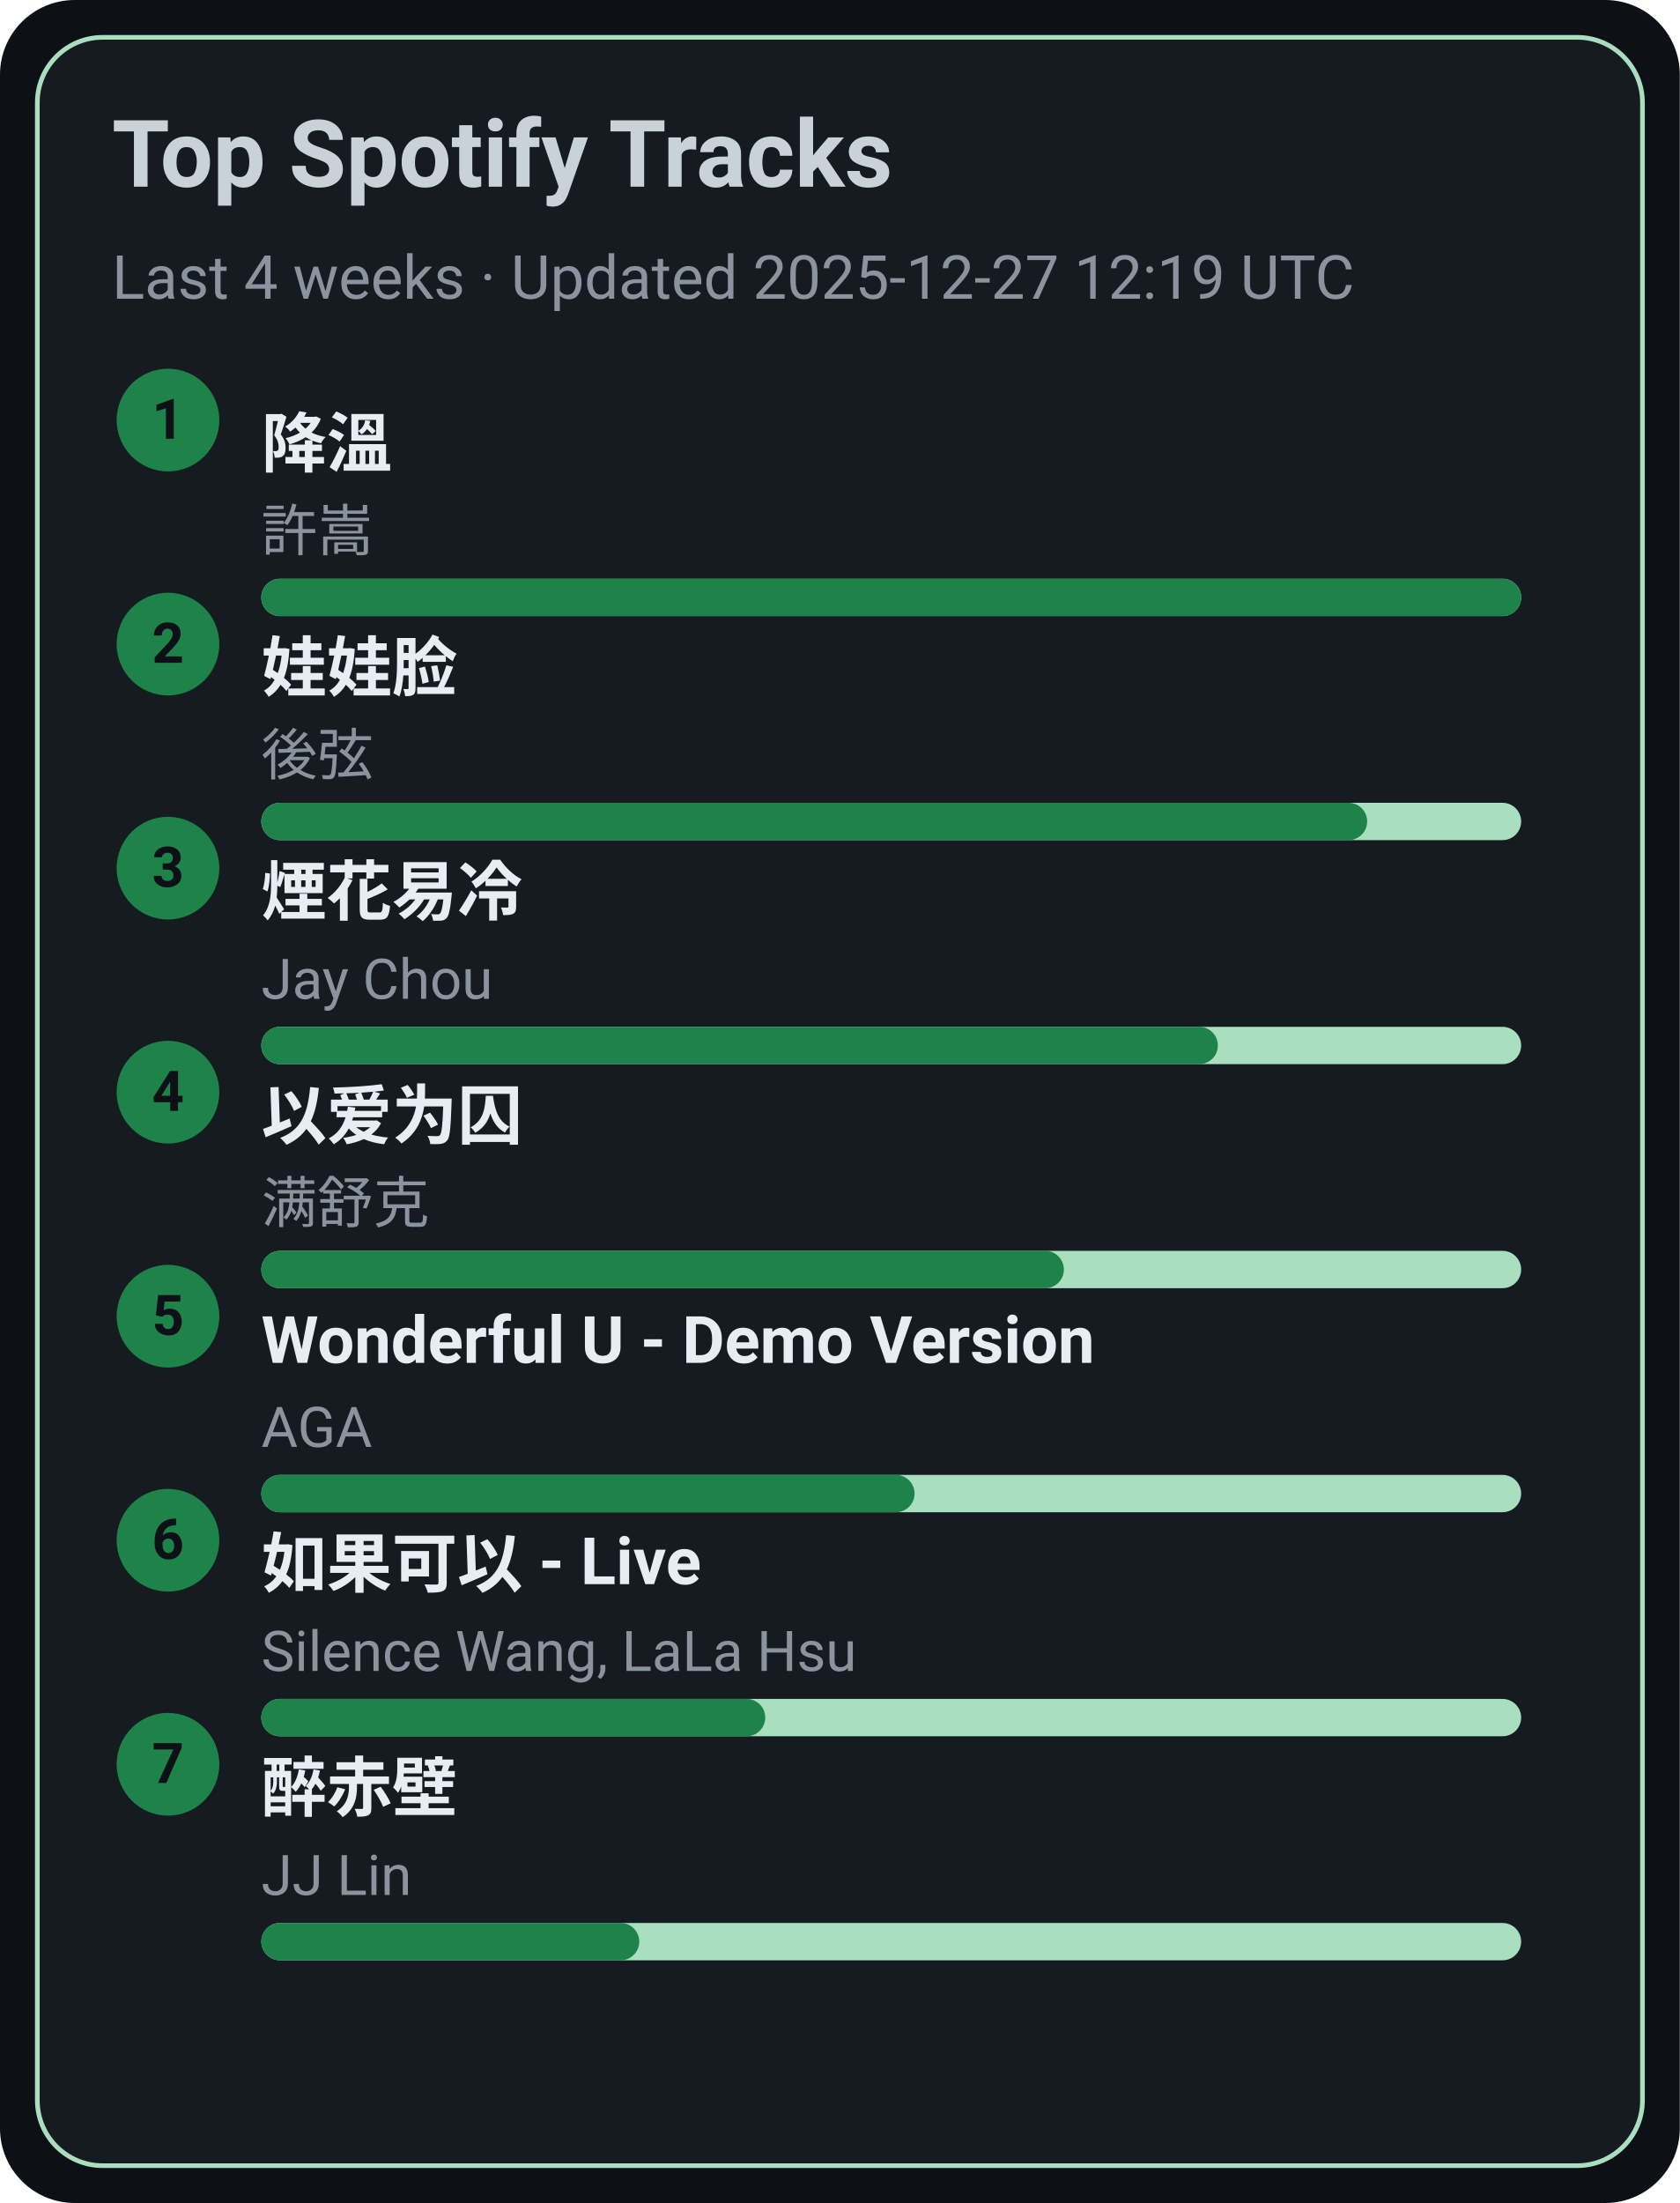
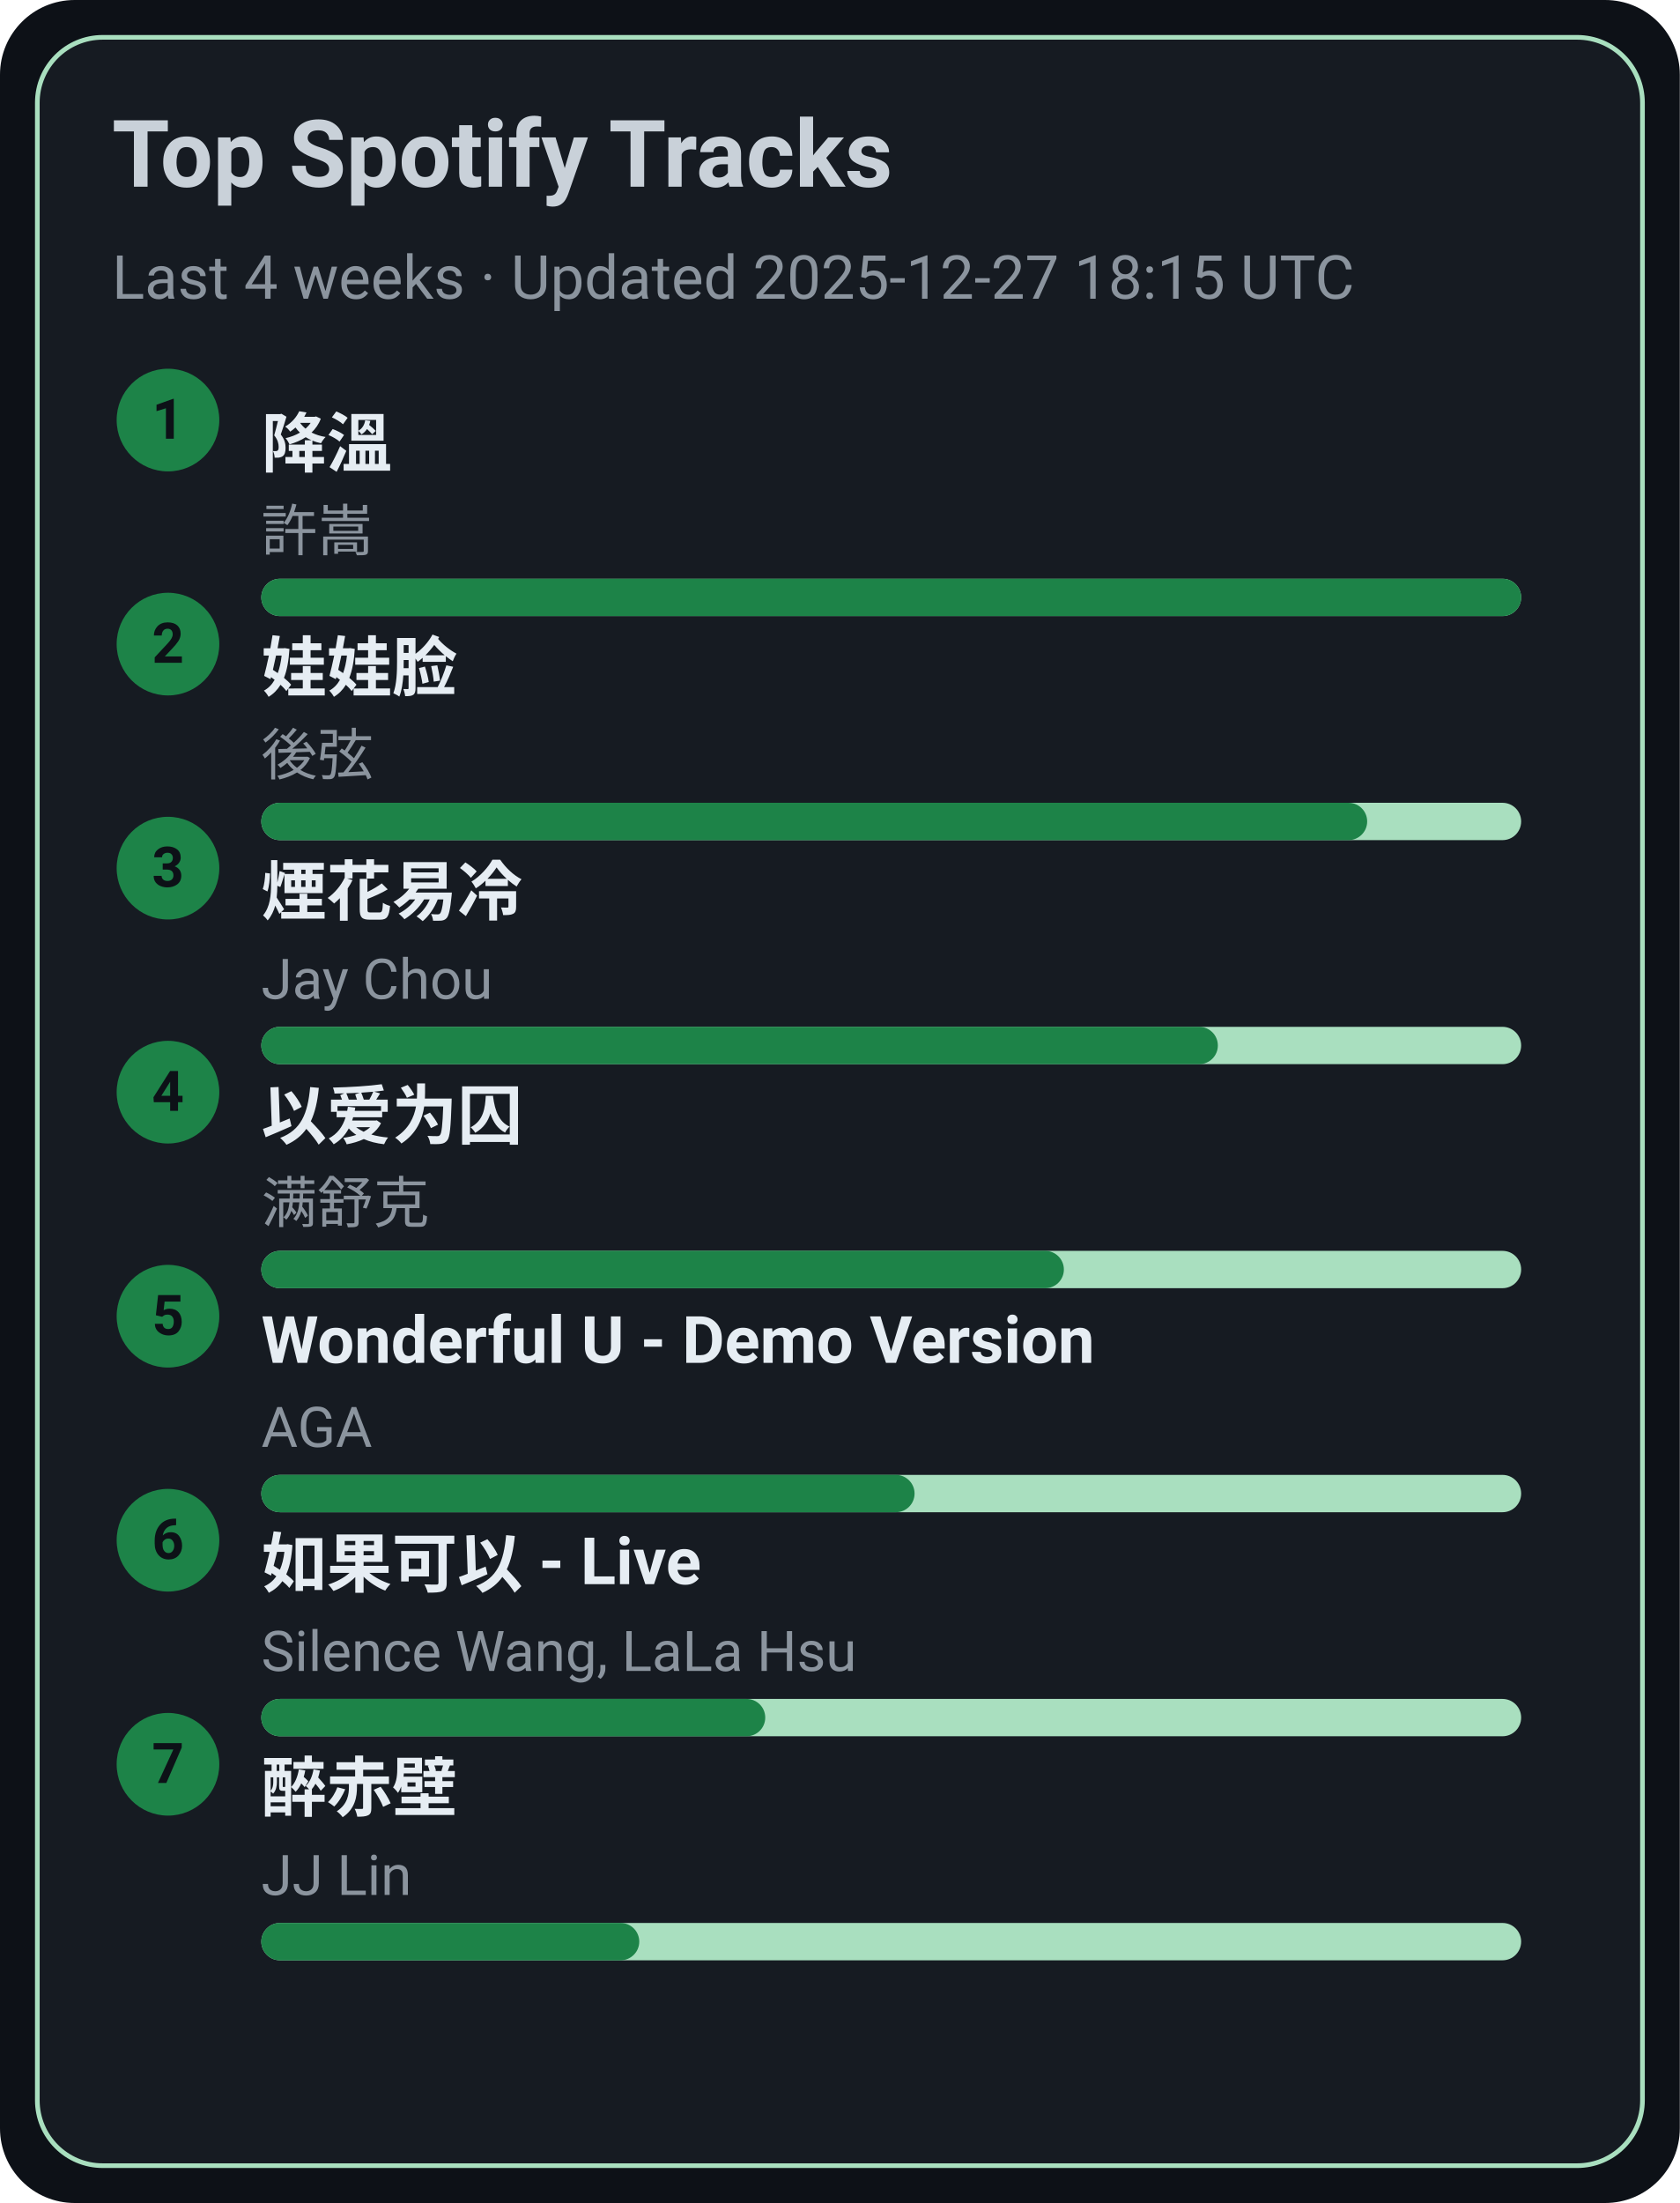
<svg xmlns="http://www.w3.org/2000/svg" width="360" height="472" viewBox="0 0 360 472">
  <style>text{font-family:-apple-system,BlinkMacSystemFont,Segoe UI,Roboto,Ubuntu,Helvetica Neue,Arial,Noto Sans,sans-serif}</style>
  <rect width="360" height="472" rx="16" fill="#0d1117" />
  <rect x="8" y="8" width="344" height="456" rx="14" fill="#161b22" stroke="#A9DFBF" />
  <text x="24" y="40" font-size="20" fill="#c9d1d9" font-weight="600">Top Spotify Tracks</text>
-   <text x="24" y="64" font-size="13" fill="#8b949e">Last 4 weeks · Updated 2025-12-27 12:19 UTC</text>
+   <text x="24" y="64" font-size="13" fill="#8b949e">Last 4 weeks · Updated 2025-12-27 18:15 UTC</text>
  <circle cx="36" cy="90" r="11" fill="#1D8348" />
  <text x="36" y="94" text-anchor="middle" font-size="12" fill="#0d1117" font-weight="700">1</text>
  <a href="https://open.spotify.com/track/2q9uhrOfyOnBa3oWR1PfYT" target="_blank" rel="noopener noreferrer">
    <text x="56" y="100" font-size="14" fill="#e6edf3" font-weight="600">降溫</text>
  </a>
  <text x="56" y="118" font-size="12" fill="#8b949e">許嵩</text>
  <rect x="56" y="124" width="270" height="8" rx="4" fill="#A9DFBF" />
  <rect x="56" y="124" width="270" height="8" rx="4" fill="#1D8348" />
  <circle cx="36" cy="138" r="11" fill="#1D8348" />
  <text x="36" y="142" text-anchor="middle" font-size="12" fill="#0d1117" font-weight="700">2</text>
  <a href="https://open.spotify.com/track/08ouEICweFmqfgPJnRIQkE" target="_blank" rel="noopener noreferrer">
    <text x="56" y="148" font-size="14" fill="#e6edf3" font-weight="600">娃娃脸</text>
  </a>
  <text x="56" y="166" font-size="12" fill="#8b949e">後弦</text>
  <rect x="56" y="172" width="270" height="8" rx="4" fill="#A9DFBF" />
  <rect x="56" y="172" width="237" height="8" rx="4" fill="#1D8348" />
  <circle cx="36" cy="186" r="11" fill="#1D8348" />
  <text x="36" y="190" text-anchor="middle" font-size="12" fill="#0d1117" font-weight="700">3</text>
  <a href="https://open.spotify.com/track/24beWW0pQCJEF3IVSpIryu" target="_blank" rel="noopener noreferrer">
    <text x="56" y="196" font-size="14" fill="#e6edf3" font-weight="600">煙花易冷</text>
  </a>
  <text x="56" y="214" font-size="12" fill="#8b949e">Jay Chou</text>
  <rect x="56" y="220" width="270" height="8" rx="4" fill="#A9DFBF" />
  <rect x="56" y="220" width="205" height="8" rx="4" fill="#1D8348" />
  <circle cx="36" cy="234" r="11" fill="#1D8348" />
  <text x="36" y="238" text-anchor="middle" font-size="12" fill="#0d1117" font-weight="700">4</text>
  <a href="https://open.spotify.com/track/0RW2LEfGQK5BaIho6sSLqf" target="_blank" rel="noopener noreferrer">
    <text x="56" y="244" font-size="14" fill="#e6edf3" font-weight="600">以爱为囚</text>
  </a>
  <text x="56" y="262" font-size="12" fill="#8b949e">满舒克</text>
  <rect x="56" y="268" width="270" height="8" rx="4" fill="#A9DFBF" />
  <rect x="56" y="268" width="172" height="8" rx="4" fill="#1D8348" />
  <circle cx="36" cy="282" r="11" fill="#1D8348" />
  <text x="36" y="286" text-anchor="middle" font-size="12" fill="#0d1117" font-weight="700">5</text>
  <a href="https://open.spotify.com/track/2eSNpIOFoi1Q8wxw6CycXJ" target="_blank" rel="noopener noreferrer">
    <text x="56" y="292" font-size="14" fill="#e6edf3" font-weight="600">Wonderful U - Demo Version</text>
  </a>
  <text x="56" y="310" font-size="12" fill="#8b949e">AGA</text>
  <rect x="56" y="316" width="270" height="8" rx="4" fill="#A9DFBF" />
  <rect x="56" y="316" width="140" height="8" rx="4" fill="#1D8348" />
  <circle cx="36" cy="330" r="11" fill="#1D8348" />
  <text x="36" y="334" text-anchor="middle" font-size="12" fill="#0d1117" font-weight="700">6</text>
  <a href="https://open.spotify.com/track/6IF65dJzfmPcX7jwDegwoo" target="_blank" rel="noopener noreferrer">
    <text x="56" y="340" font-size="14" fill="#e6edf3" font-weight="600">如果可以 - Live</text>
  </a>
  <text x="56" y="358" font-size="12" fill="#8b949e">Silence Wang, LaLa Hsu</text>
  <rect x="56" y="364" width="270" height="8" rx="4" fill="#A9DFBF" />
  <rect x="56" y="364" width="108" height="8" rx="4" fill="#1D8348" />
  <circle cx="36" cy="378" r="11" fill="#1D8348" />
  <text x="36" y="382" text-anchor="middle" font-size="12" fill="#0d1117" font-weight="700">7</text>
  <a href="https://open.spotify.com/track/69lAYqbyHL1A0gctdLd9WV" target="_blank" rel="noopener noreferrer">
    <text x="56" y="388" font-size="14" fill="#e6edf3" font-weight="600">醉赤壁</text>
  </a>
  <text x="56" y="406" font-size="12" fill="#8b949e">JJ Lin</text>
  <rect x="56" y="412" width="270" height="8" rx="4" fill="#A9DFBF" />
  <rect x="56" y="412" width="81" height="8" rx="4" fill="#1D8348" />
</svg>
